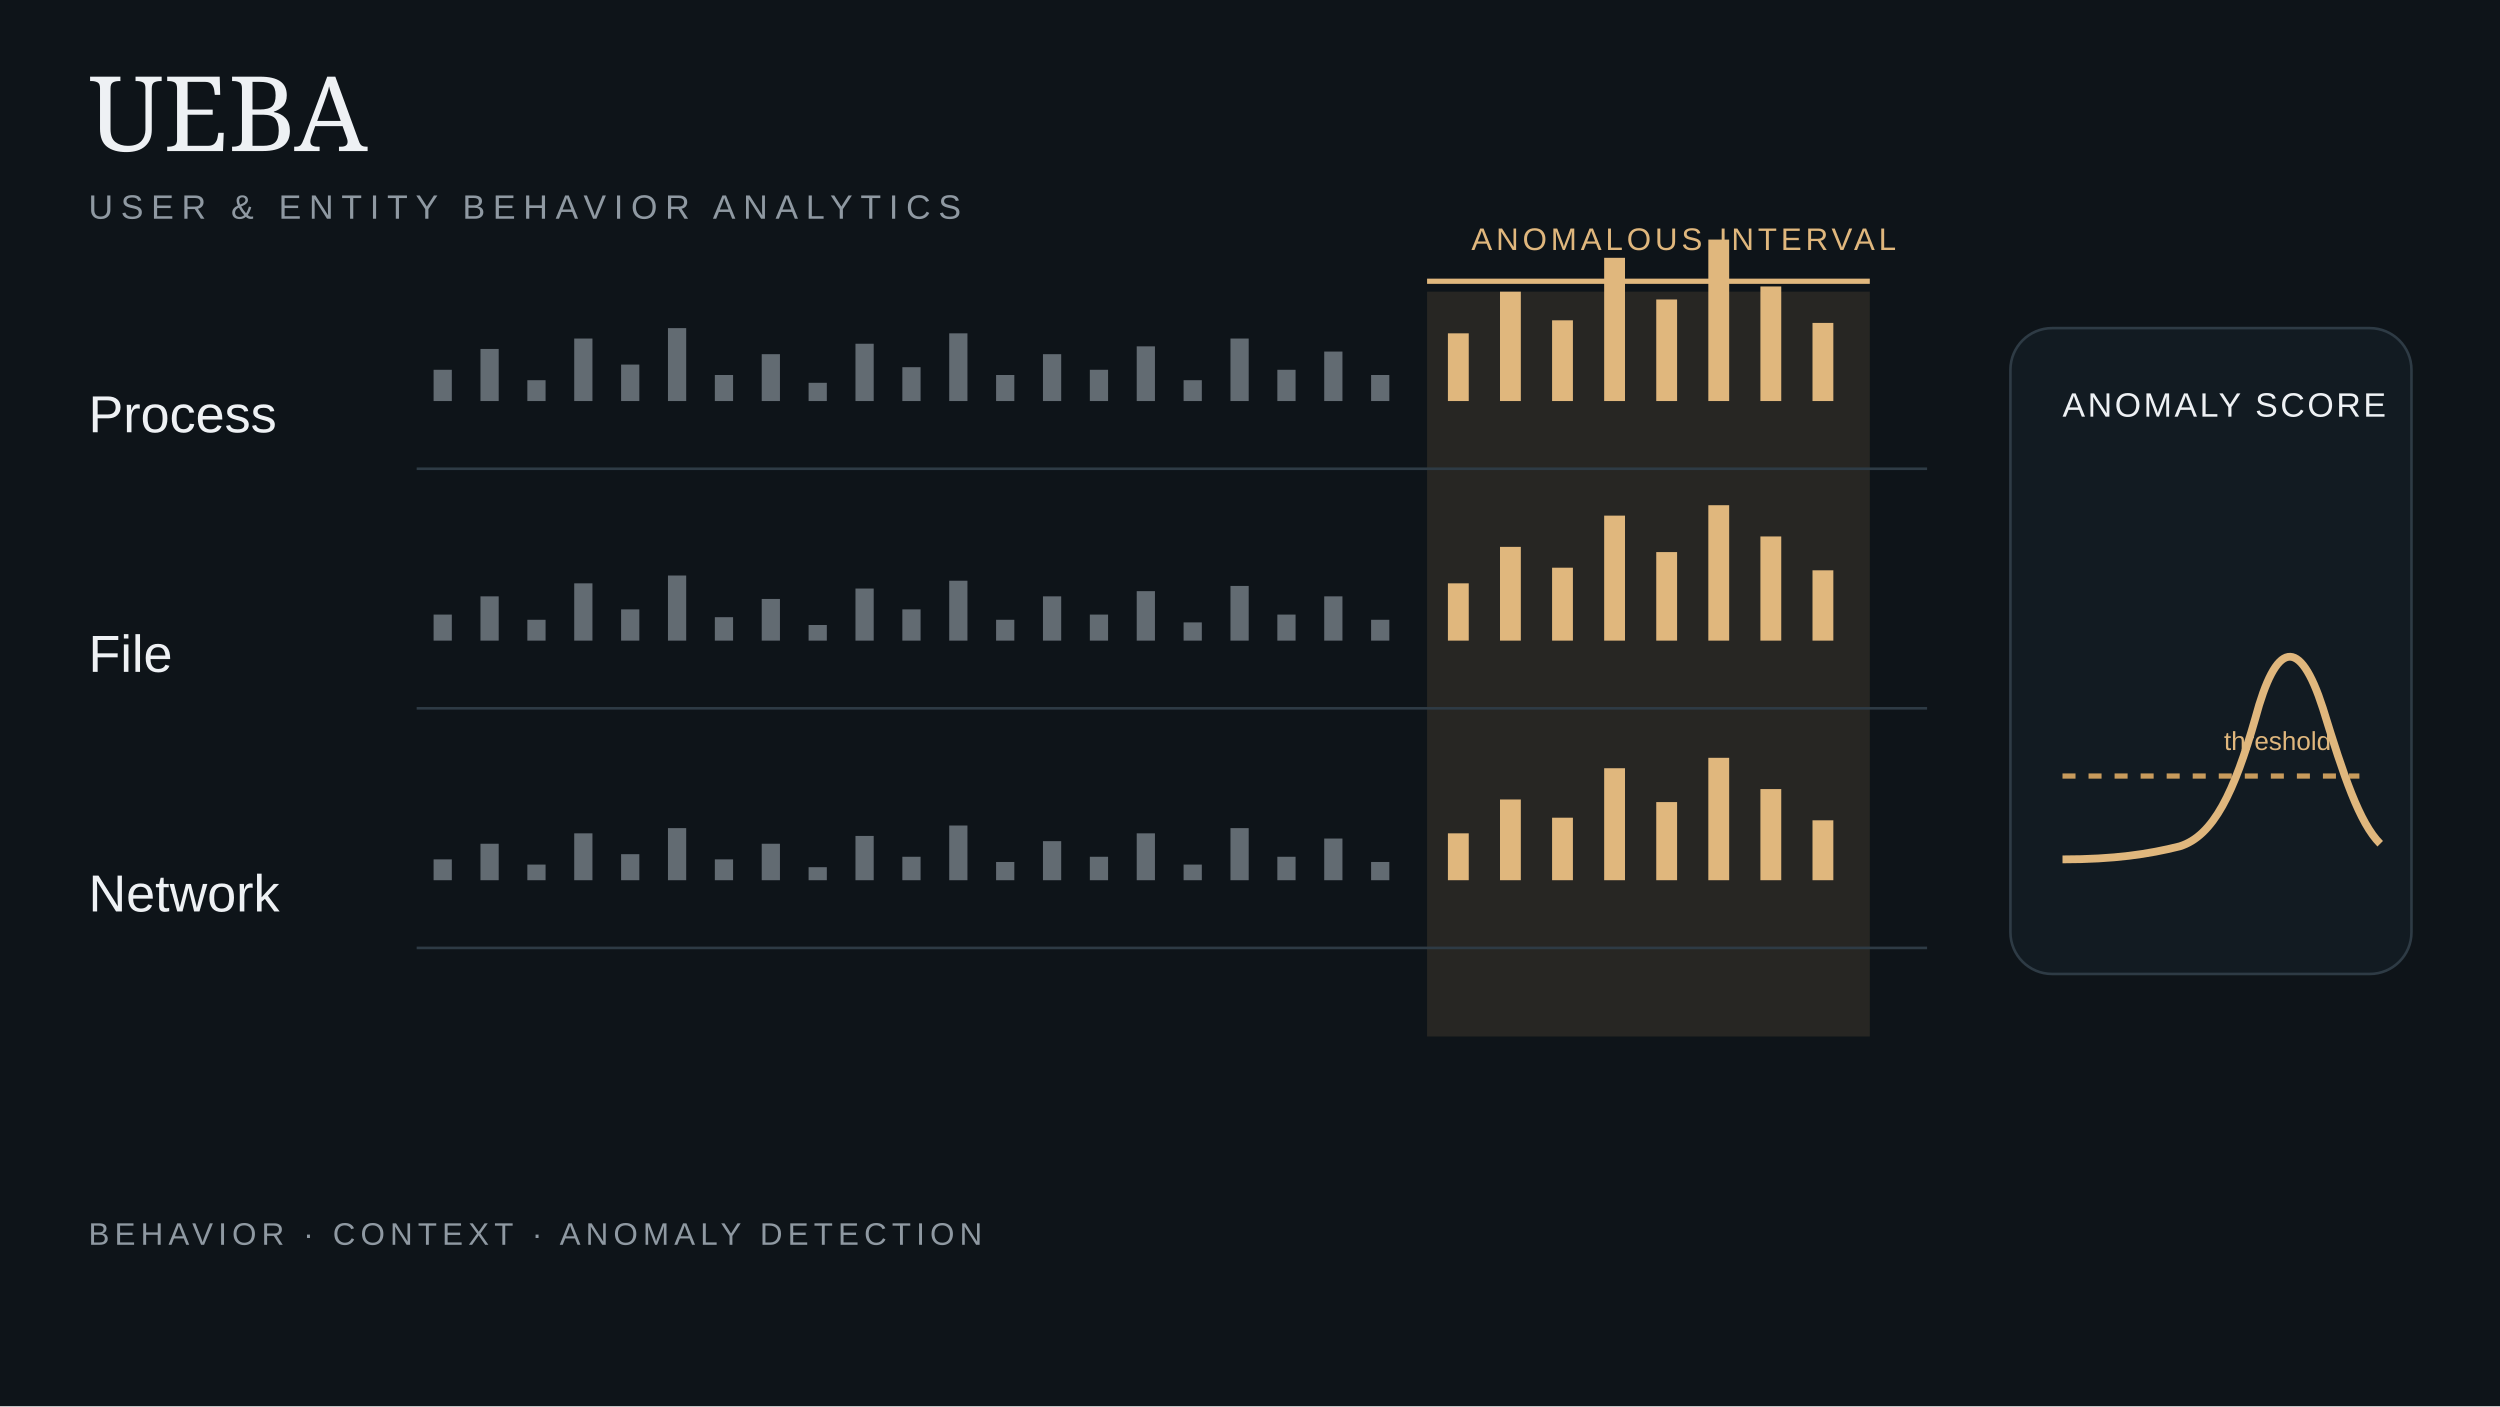
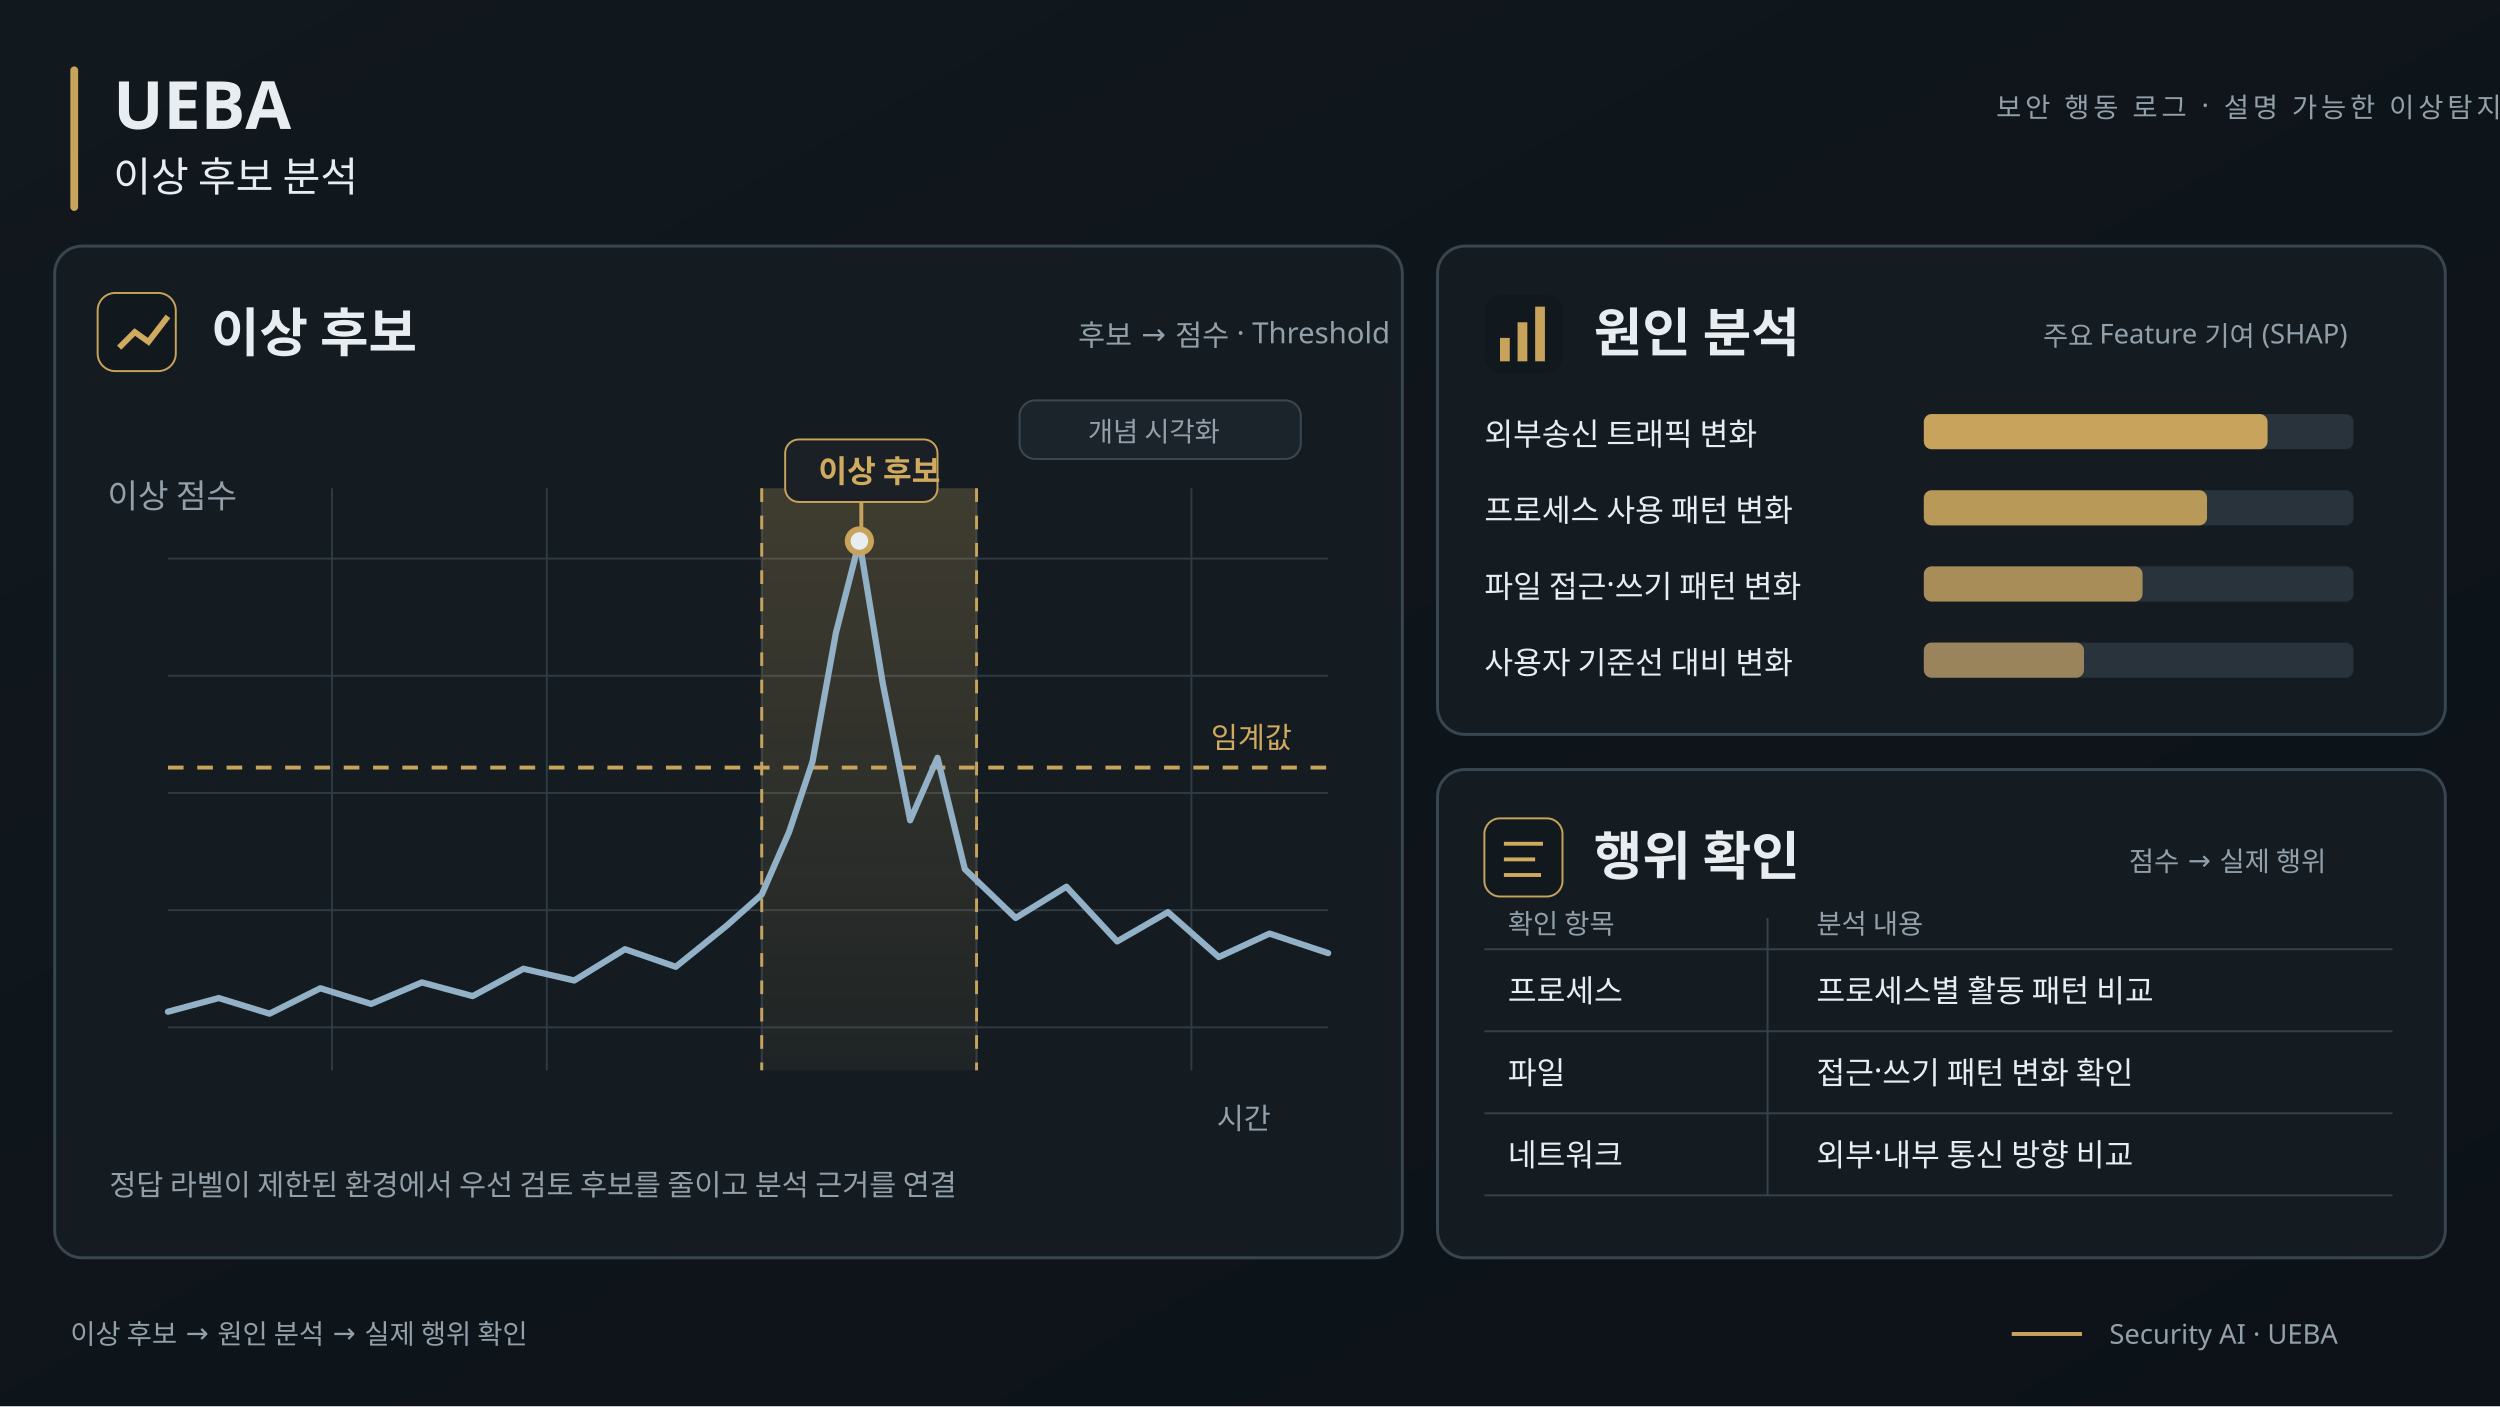
- <svg xmlns="http://www.w3.org/2000/svg" width="960" height="540" viewBox="0 0 960 540" role="img">
-   <rect width="960" height="540" fill="#0e1419" />
-   <text x="34" y="58" fill="#eef1f4" font-size="40" font-family="Georgia,serif">UEBA</text>
-   <text x="34" y="84" fill="#8f99a2" font-size="13" font-family="Arial,sans-serif" letter-spacing="3">USER &amp; ENTITY BEHAVIOR ANALYTICS</text>
-   <rect x="548" y="112" width="170" height="286" fill="#c89b5c" opacity=".14" />
-   <line x1="548" y1="108" x2="718" y2="108" stroke="#e0b77d" stroke-width="2" />
-   <text x="565" y="96" fill="#e0b77d" font-size="12" font-family="Arial,sans-serif" letter-spacing="1.5">ANOMALOUS INTERVAL</text>
-   <g font-family="Arial,sans-serif" font-size="20" fill="#eef1f4">
-     <text x="34" y="166">Process</text>
-     <text x="34" y="258">File</text>
-     <text x="34" y="350">Network</text>
+ <svg xmlns="http://www.w3.org/2000/svg" width="1280" height="720" viewBox="0 0 1280 720" role="img" aria-labelledby="title desc">
+   <defs>
+     <linearGradient id="bg" x1="0" y1="0" x2="1" y2="1">
+       <stop offset="0" stop-color="#11181e" />
+       <stop offset="1" stop-color="#0c1217" />
+     </linearGradient>
+     <linearGradient id="candidate" x1="0" y1="0" x2="0" y2="1">
+       <stop offset="0" stop-color="#c8a35b" stop-opacity=".24" />
+       <stop offset="1" stop-color="#c8a35b" stop-opacity=".06" />
+     </linearGradient>
+     <style>
+       .kr { font-family: NanumBarunGothic, "Noto Sans KR", "Apple SD Gothic Neo", sans-serif; }
+       .muted { fill:#93a0aa; }
+       .text { fill:#e8edf1; }
+       .accent { fill:#d0aa5e; }
+       .panel { fill:#141c22; stroke:#394650; stroke-width:1.5; }
+       .hair { stroke:#34414a; stroke-width:1; }
+     </style>
+   </defs>
+   <rect width="1280" height="720" fill="url(#bg)" />
+   <rect x="36" y="34" width="4" height="74" rx="2" fill="#c8a35b" />
+   <text class="kr text" x="58" y="66" font-size="34" font-weight="700">UEBA</text>
+   <text class="kr text" x="58" y="98" font-size="21">이상 후보 분석</text>
+   <text class="kr muted" x="1022" y="60" font-size="14" letter-spacing="2">보안 행동 로그 · 설명 가능한 이상탐지</text>
+   <rect class="panel" x="28" y="126" width="690" height="518" rx="14" />
+   <rect x="50" y="150" width="40" height="40" rx="9" fill="#11181e" stroke="#c8a35b" />
+   <path d="M61 178l8-8 7 5 10-13" fill="none" stroke="#d0aa5e" stroke-width="3" />
+   <text class="kr text" x="108" y="180" font-size="27" font-weight="700">이상 후보</text>
+   <text class="kr muted" x="552" y="177" font-size="15">후보 → 점수 · Threshold</text>
+   <rect x="522" y="205" width="144" height="30" rx="8" fill="#1b242b" stroke="#3b4852" />
+   <text class="kr muted" x="557" y="226" font-size="14">개념 시각화</text>
+   <g opacity=".82">
+     <line class="hair" x1="86" y1="286" x2="680" y2="286" />
+     <line class="hair" x1="86" y1="346" x2="680" y2="346" />
+     <line class="hair" x1="86" y1="406" x2="680" y2="406" />
+     <line class="hair" x1="86" y1="466" x2="680" y2="466" />
+     <line class="hair" x1="86" y1="526" x2="680" y2="526" />
+     <line class="hair" x1="170" y1="250" x2="170" y2="548" />
+     <line class="hair" x1="280" y1="250" x2="280" y2="548" />
+     <line class="hair" x1="390" y1="250" x2="390" y2="548" />
+     <line class="hair" x1="500" y1="250" x2="500" y2="548" />
+     <line class="hair" x1="610" y1="250" x2="610" y2="548" />
  </g>
-   <g fill="none" stroke="#8f99a2" stroke-width="7" stroke-linecap="butt" opacity=".65">
-     <path d="M170 154v-12m18 12v-20m18 20v-8m18 8v-24m18 24v-14m18 14v-28m18 28v-10m18 10v-18m18 18v-7m18 7v-22m18 22v-13m18 13v-26m18 26v-10m18 10v-18m18 18v-12m18 12v-21m18 21v-8m18 8v-24m18 24v-12m18 12v-19m18 19v-10" />
-     <path d="M170 246v-10m18 10v-17m18 17v-8m18 8v-22m18 22v-12m18 12v-25m18 25v-9m18 9v-16m18 16v-6m18 6v-20m18 20v-12m18 12v-23m18 23v-8m18 8v-17m18 17v-10m18 10v-19m18 19v-7m18 7v-21m18 21v-10m18 10v-17m18 17v-8" />
-     <path d="M170 338v-8m18 8v-14m18 14v-6m18 6v-18m18 18v-10m18 10v-20m18 20v-8m18 8v-14m18 14v-5m18 5v-17m18 17v-9m18 9v-21m18 21v-7m18 7v-15m18 15v-9m18 9v-18m18 18v-6m18 6v-20m18 20v-9m18 9v-16m18 16v-7" />
+   <text class="kr muted" x="55" y="260" font-size="17">이상 점수</text>
+   <text class="kr muted" x="623" y="578" font-size="15">시간</text>
+   <rect x="390" y="250" width="110" height="298" fill="url(#candidate)" />
+   <line x1="390" y1="250" x2="390" y2="548" stroke="#c8a35b" stroke-width="1.5" stroke-dasharray="7 7" />
+   <line x1="500" y1="250" x2="500" y2="548" stroke="#c8a35b" stroke-width="1.5" stroke-dasharray="7 7" />
+   <line x1="86" y1="393" x2="680" y2="393" stroke="#c8a35b" stroke-width="2" stroke-dasharray="8 7" />
+   <text class="kr accent" x="620" y="383" font-size="15">임계값</text>
+   <path d="M86 518 L112 511 L138 519 L164 506 L190 514 L216 503 L242 510 L268 496 L294 502 L320 486 L346 495 L372 474 L390 458 L404 426 L416 390 L428 324 L440 277 L452 350 L466 420 L480 388 L494 445 L520 470 L546 454 L572 482 L598 467 L624 490 L650 478 L680 488" fill="none" stroke="#92b1c6" stroke-width="3.2" stroke-linecap="round" stroke-linejoin="round" />
+   <circle cx="440" cy="277" r="6" fill="#e8edf1" stroke="#c8a35b" stroke-width="3" />
+   <rect x="402" y="225" width="78" height="32" rx="7" fill="#1a2025" stroke="#c8a35b" />
+   <text class="kr accent" x="419" y="247" font-size="16" font-weight="700">이상 후보</text>
+   <line x1="441" y1="257" x2="441" y2="270" stroke="#c8a35b" stroke-width="2" />
+   <text class="kr muted" x="56" y="612" font-size="15">정답 라벨이 제한된 환경에서 우선 검토 후보를 줄이고 분석 근거를 연결</text>
+   <rect class="panel" x="736" y="126" width="516" height="250" rx="14" />
+   <g transform="translate(760 151)">
+     <rect x="0" y="0" width="40" height="40" rx="8" fill="#11181e" />
+     <rect x="8" y="22" width="5" height="12" fill="#c8a35b" />
+     <rect x="17" y="14" width="5" height="20" fill="#c8a35b" />
+     <rect x="26" y="6" width="5" height="28" fill="#c8a35b" />
  </g>
-   <g fill="none" stroke="#e0b77d" stroke-width="8" stroke-linecap="butt">
-     <path d="M560 154v-26m20 26v-42m20 42v-31m20 31v-55m20 55v-39m20 39v-62m20 62v-44m20 44v-30" />
-     <path d="M560 246v-22m20 22v-36m20 36v-28m20 28v-48m20 48v-34m20 34v-52m20 52v-40m20 40v-27" />
-     <path d="M560 338v-18m20 18v-31m20 31v-24m20 24v-43m20 43v-30m20 30v-47m20 47v-35m20 35v-23" />
+   <text class="kr text" x="816" y="180" font-size="27" font-weight="700">원인 분석</text>
+   <text class="kr muted" x="1046" y="177" font-size="14">주요 Feature 기여 (SHAP)</text>
+   <g class="kr">
+     <text class="text" x="760" y="228" font-size="16">외부송신 트래픽 변화</text>
+     <text class="text" x="760" y="267" font-size="16">프로세스 사용 패턴 변화</text>
+     <text class="text" x="760" y="306" font-size="16">파일 접근·쓰기 패턴 변화</text>
+     <text class="text" x="760" y="345" font-size="16">사용자 기준선 대비 변화</text>
  </g>
-   <g stroke="#2e3b45">
-     <line x1="160" y1="180" x2="740" y2="180" />
-     <line x1="160" y1="272" x2="740" y2="272" />
-     <line x1="160" y1="364" x2="740" y2="364" />
+   <g>
+     <rect x="985" y="212" width="220" height="18" rx="4" fill="#29333b" />
+     <rect x="985" y="251" width="220" height="18" rx="4" fill="#29333b" />
+     <rect x="985" y="290" width="220" height="18" rx="4" fill="#29333b" />
+     <rect x="985" y="329" width="220" height="18" rx="4" fill="#29333b" />
+     <rect x="985" y="212" width="176" height="18" rx="4" fill="#c8a35b" />
+     <rect x="985" y="251" width="145" height="18" rx="4" fill="#b89958" />
+     <rect x="985" y="290" width="112" height="18" rx="4" fill="#a98d59" />
+     <rect x="985" y="329" width="82" height="18" rx="4" fill="#9a845c" />
  </g>
-   <rect x="772" y="126" width="154" height="248" rx="16" fill="#121b22" stroke="#2e3b45" />
-   <text x="792" y="160" fill="#eef1f4" font-size="13" font-family="Arial,sans-serif" letter-spacing="1">ANOMALY SCORE</text>
-   <line x1="792" y1="298" x2="906" y2="298" stroke="#c89b5c" stroke-width="2" stroke-dasharray="5 5" />
-   <text x="854" y="288" fill="#e0b77d" font-size="10" font-family="Arial,sans-serif">threshold</text>
-   <path d="M792 330 C812 330 825 328 837 325 C850 321 858 304 866 276 C874 246 883 244 892 272 C900 298 906 316 914 324" fill="none" stroke="#e0b77d" stroke-width="3" />
-   <text x="34" y="478" fill="#8f99a2" font-size="12" font-family="Arial,sans-serif" letter-spacing="2">BEHAVIOR · CONTEXT · ANOMALY DETECTION</text>
+   <rect class="panel" x="736" y="394" width="516" height="250" rx="14" />
+   <rect x="760" y="419" width="40" height="40" rx="8" fill="#11181e" stroke="#c8a35b" />
+   <path d="M770 432h20M770 440h16M770 448h19" stroke="#d0aa5e" stroke-width="2" />
+   <text class="kr text" x="816" y="448" font-size="27" font-weight="700">행위 확인</text>
+   <text class="kr muted" x="1090" y="446" font-size="14">점수 → 실제 행위</text>
+   <line class="hair" x1="760" y1="486" x2="1225" y2="486" />
+   <line class="hair" x1="760" y1="528" x2="1225" y2="528" />
+   <line class="hair" x1="760" y1="570" x2="1225" y2="570" />
+   <line class="hair" x1="760" y1="612" x2="1225" y2="612" />
+   <line class="hair" x1="905" y1="470" x2="905" y2="612" />
+   <text class="kr muted" x="772" y="478" font-size="14">확인 항목</text>
+   <text class="kr muted" x="930" y="478" font-size="14">분석 내용</text>
+   <g class="kr text" font-size="16">
+     <text x="772" y="513">프로세스</text>
+     <text x="930" y="513">프로세스별 활동 패턴 비교</text>
+     <text x="772" y="555">파일</text>
+     <text x="930" y="555">접근·쓰기 패턴 변화 확인</text>
+     <text x="772" y="597">네트워크</text>
+     <text x="930" y="597">외부·내부 통신 방향 비교</text>
+   </g>
+   <text class="kr muted" x="36" y="688" font-size="14">이상 후보 → 원인 분석 → 실제 행위 확인</text>
+   <line x1="1030" y1="683" x2="1066" y2="683" stroke="#c8a35b" stroke-width="2" />
+   <text class="kr muted" x="1080" y="688" font-size="14">Security AI · UEBA</text>
</svg>
